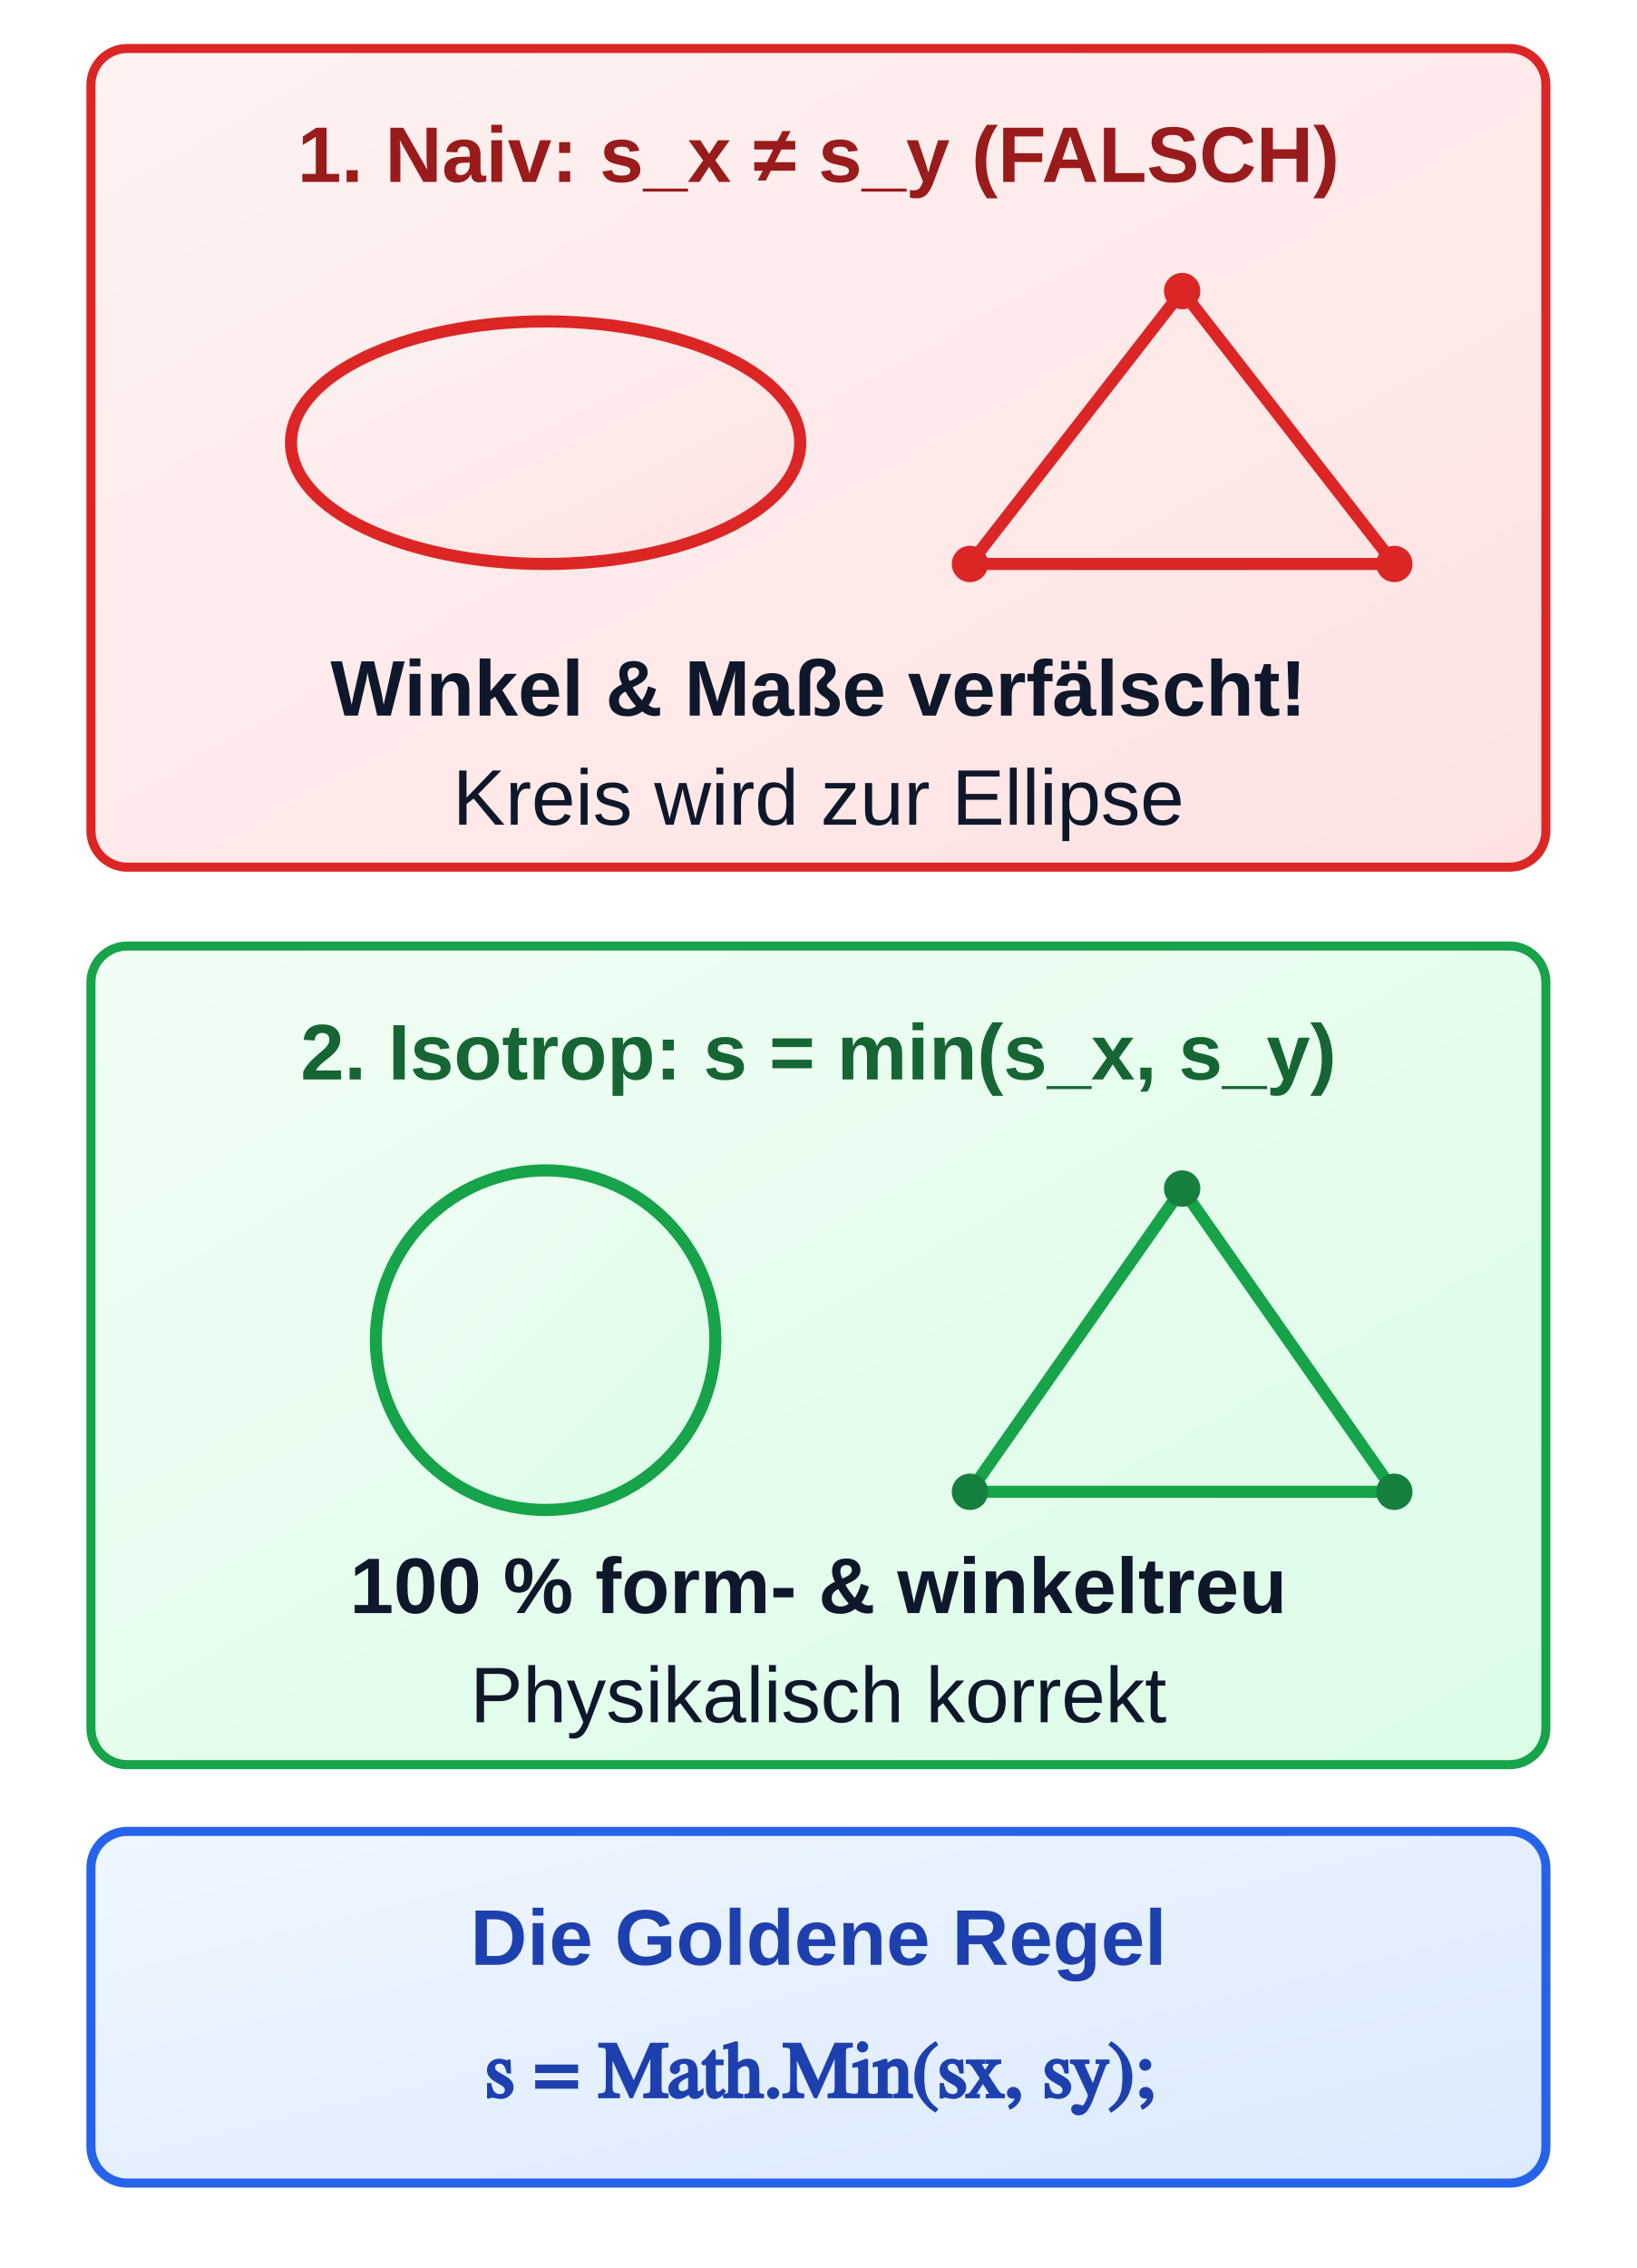
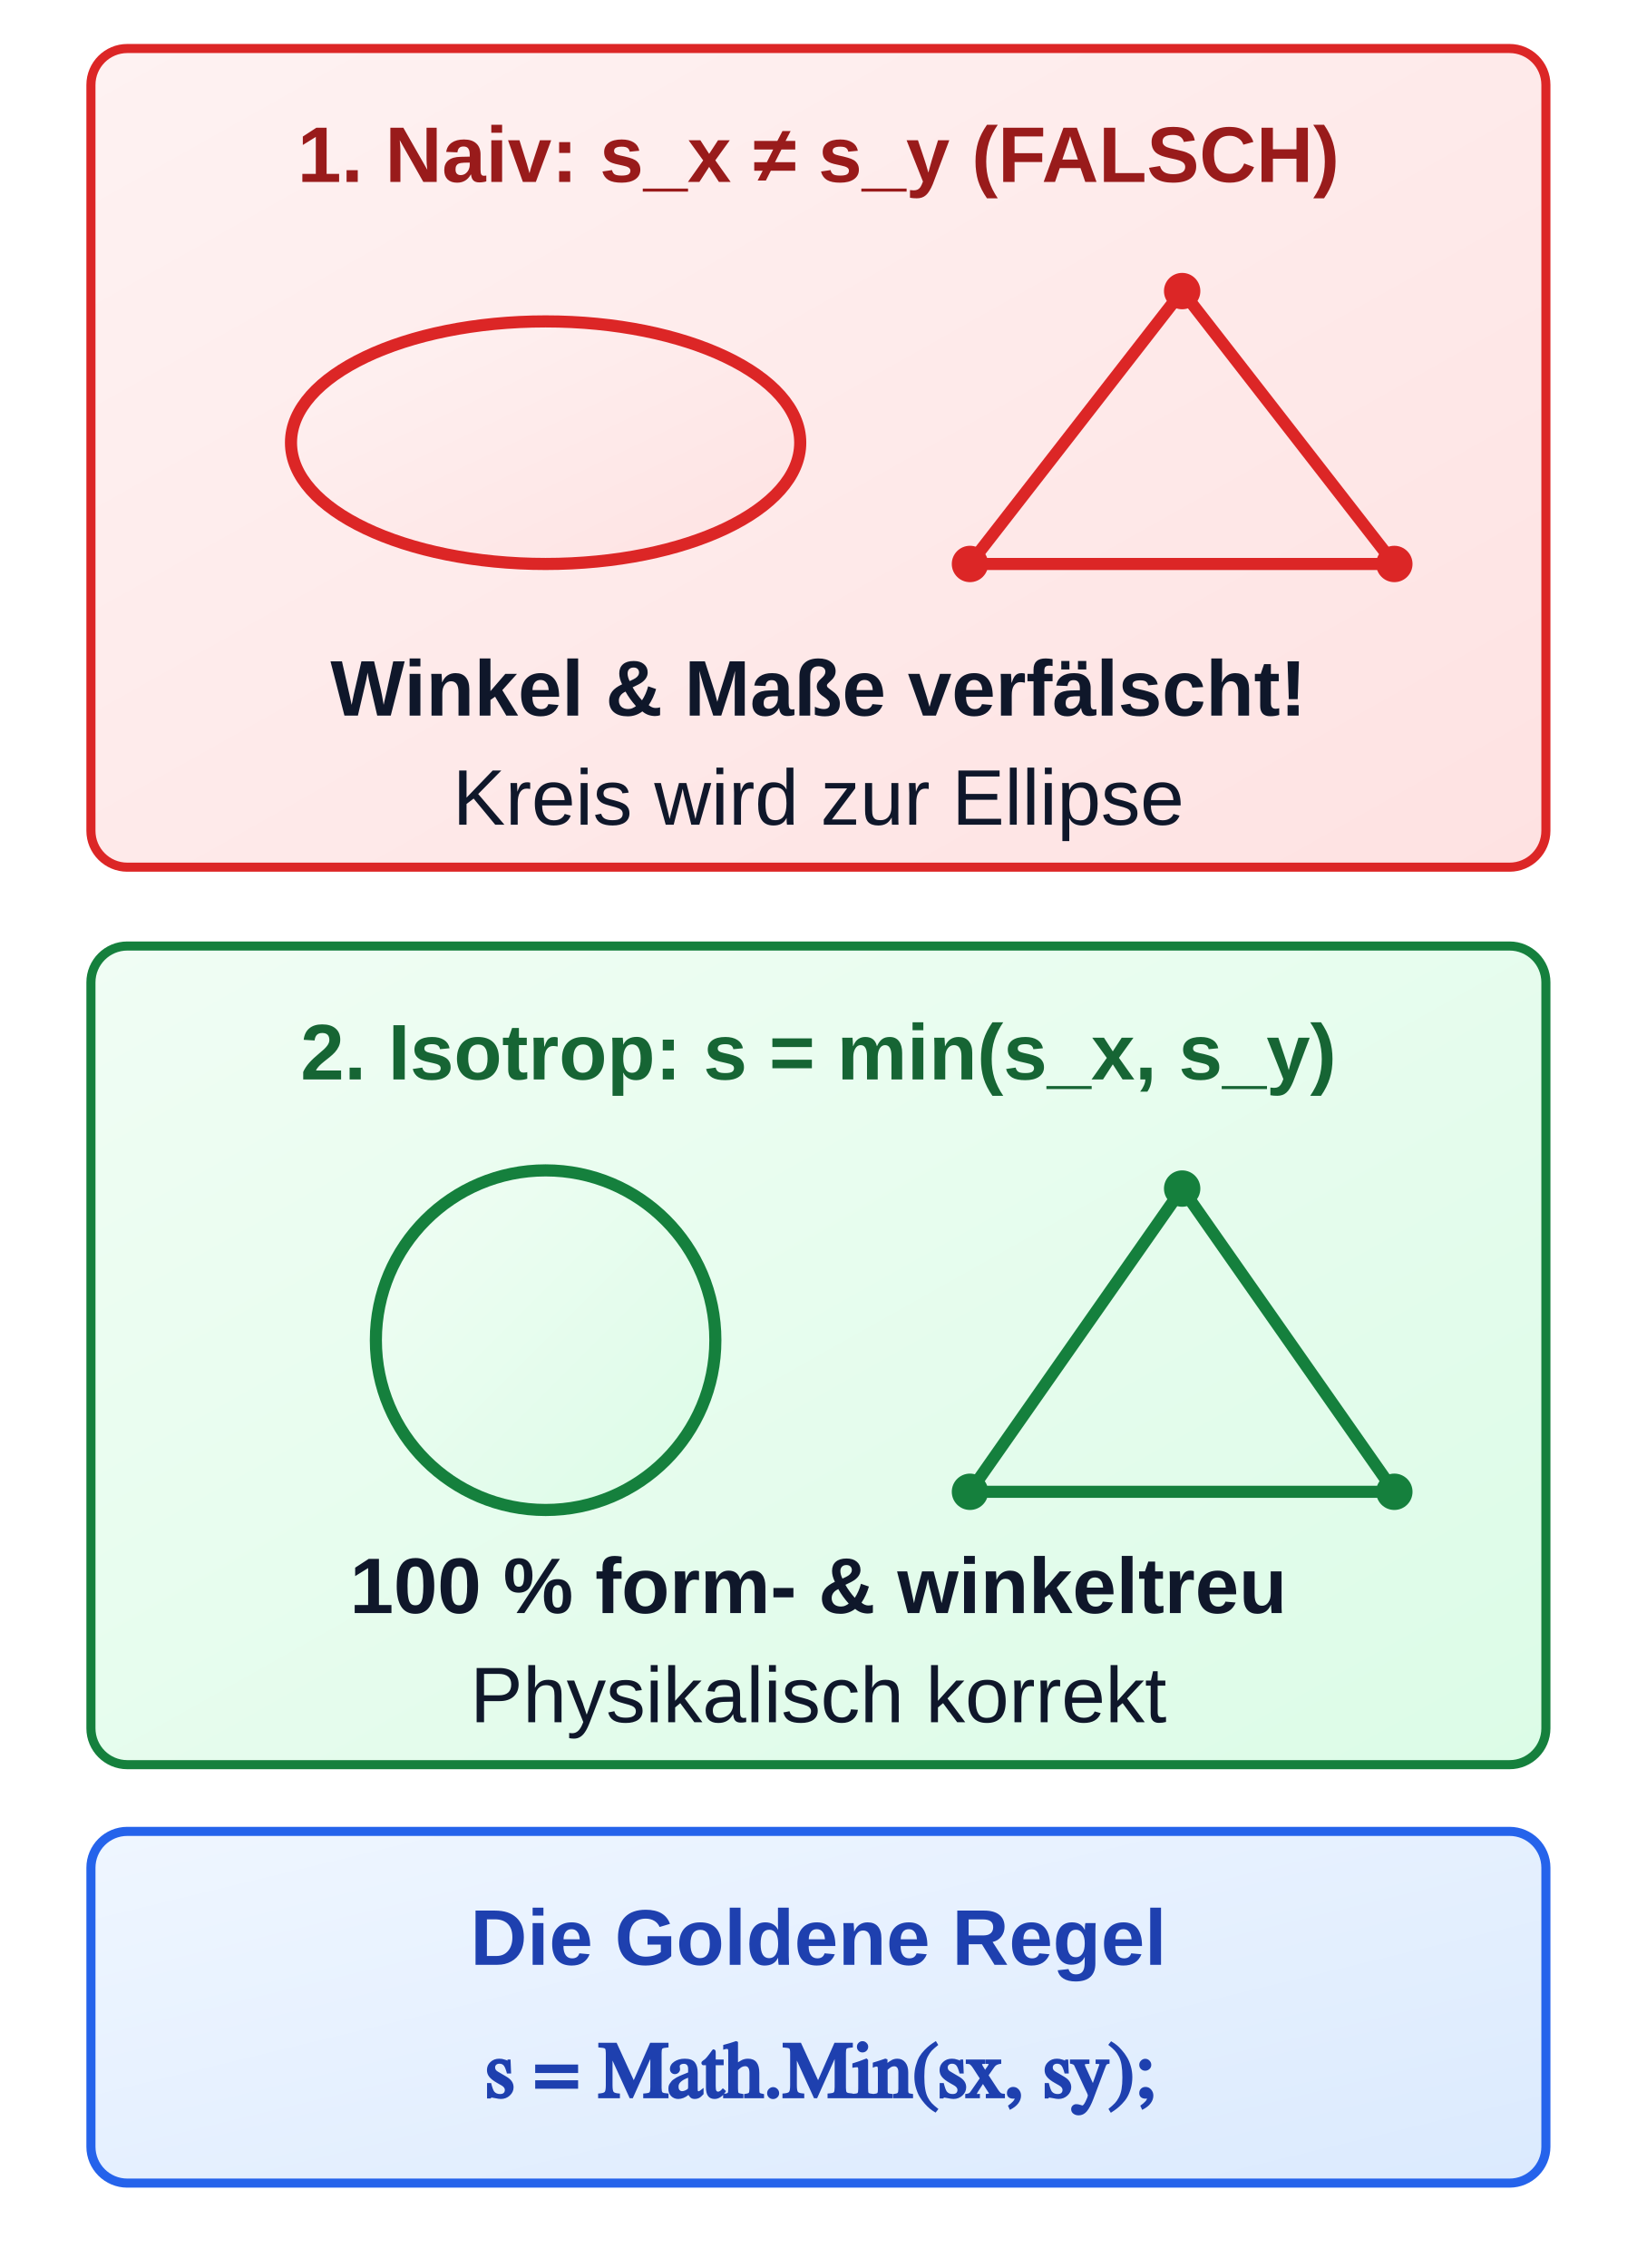
<svg xmlns="http://www.w3.org/2000/svg" viewBox="0 46 270 374" width="270" height="374">
  <defs>
    <linearGradient id="grad-sem-primary" x1="0%" y1="0%" x2="100%" y2="100%">
      <stop offset="0%" stop-color="#eff6ff" />
      <stop offset="100%" stop-color="#dbeafe" />
    </linearGradient>
    <linearGradient id="grad-sem-success" x1="0%" y1="0%" x2="100%" y2="100%">
      <stop offset="0%" stop-color="#f0fdf4" />
      <stop offset="100%" stop-color="#dcfce7" />
    </linearGradient>
    <linearGradient id="grad-sem-danger" x1="0%" y1="0%" x2="100%" y2="100%">
      <stop offset="0%" stop-color="#fef2f2" />
      <stop offset="100%" stop-color="#fee2e2" />
    </linearGradient>
    <linearGradient id="grad-sem-neutral" x1="0%" y1="0%" x2="100%" y2="100%">
      <stop offset="0%" stop-color="#ffffff" />
      <stop offset="100%" stop-color="#f8fafc" />
    </linearGradient>
    <style>
      
/* @svg-palette:start */
      .sem-primary { fill: url(#grad-sem-primary); stroke: #2563eb; }
      .sem-primary-bg { fill: url(#grad-sem-primary); stroke: none; }
      .sem-primary-stroke { stroke: #2563eb; }
      .sem-primary-fill { fill: #2563eb; }
      .sem-primary-text { fill: #1e40af; }
-       .sem-success { fill: url(#grad-sem-success); stroke: #16a34a; }
+       .sem-success { fill: url(#grad-sem-success); stroke: #15803d; }
      .sem-success-bg { fill: url(#grad-sem-success); stroke: none; }
-       .sem-success-stroke { stroke: #16a34a; }
+       .sem-success-stroke { stroke: #15803d; }
      .sem-success-fill { fill: #15803d; }
      .sem-success-text { fill: #166534; }
      .sem-danger { fill: url(#grad-sem-danger); stroke: #dc2626; }
      .sem-danger-bg { fill: url(#grad-sem-danger); stroke: none; }
      .sem-danger-stroke { stroke: #dc2626; }
      .sem-danger-fill { fill: #dc2626; }
      .sem-danger-text { fill: #991b1b; }
      .sem-neutral { fill: url(#grad-sem-neutral); stroke: #334155; }
      .sem-neutral-bg { fill: url(#grad-sem-neutral); stroke: none; }
      .sem-neutral-stroke { stroke: #334155; }
      .sem-neutral-fill { fill: #334155; }
      .sem-neutral-text { fill: #0f172a; }
      /* @svg-palette:end */
.hdr { font-family: 'Segoe UI', Arial, sans-serif; font-size: 14.5px; font-weight: bold;  text-anchor: middle; }
      .sub { font-family: 'Segoe UI', Arial, sans-serif; font-size: 13px;  text-anchor: middle; }
      .lbl { font-family: 'Segoe UI', Arial, sans-serif; font-size: 13px; font-weight: bold; text-anchor: middle; }
      .desc { font-family: 'Segoe UI', Arial, sans-serif; font-size: 13px;  text-anchor: middle; }
      .math { font-family: 'Cambria Math', serif; font-size: 13px; font-weight: bold; }
    </style>
  </defs>
  <g transform="translate(15, 54)">
    <rect class="sem-danger" width="240" height="135" rx="6" stroke-width="1.5" />
    <text x="120" y="22" class="lbl sem-danger-text">1. Naiv: s_x ≠ s_y (FALSCH)</text>
    <g transform="translate(25, 20)">
      <ellipse class="sem-danger" cx="50" cy="45" rx="42" ry="20" stroke-width="2" />
      <polygon class="sem-danger-stroke" points="120,65 190,65 155,20" fill="none" stroke-width="2" />
      <circle class="sem-danger-fill" cx="155" cy="20" r="3" />
      <circle class="sem-danger-fill" cx="120" cy="65" r="3" />
      <circle class="sem-danger-fill" cx="190" cy="65" r="3" />
    </g>
    <text x="120" y="110" class="desc sem-neutral-text sem-danger-text" style="font-weight: bold;">Winkel &amp; Maße verfälscht!</text>
    <text x="120" y="128" class="desc sem-neutral-text sem-danger-text">Kreis wird zur Ellipse</text>
  </g>
  <g transform="translate(15, 202)">
    <rect class="sem-success" width="240" height="135" rx="6" stroke-width="1.5" />
    <text x="120" y="22" class="lbl sem-success-text">2. Isotrop: s = min(s_x, s_y)</text>
    <g transform="translate(25, 20)">
      <circle class="sem-success" cx="50" cy="45" r="28" stroke-width="2" />
      <polygon class="sem-success-stroke" points="120,70 190,70 155,20" fill="none" stroke-width="2" />
      <circle class="sem-success-fill" cx="155" cy="20" r="3" />
      <circle class="sem-success-fill" cx="120" cy="70" r="3" />
      <circle class="sem-success-fill" cx="190" cy="70" r="3" />
    </g>
    <text x="120" y="110" class="desc sem-neutral-text sem-success-text" style="font-weight: bold;">100 % form- &amp; winkeltreu</text>
    <text x="120" y="128" class="desc sem-neutral-text sem-success-text">Physikalisch korrekt</text>
  </g>
  <rect class="sem-primary" x="15" y="348" width="240" height="58" rx="6" stroke-width="1.5" />
  <text x="135" y="370" class="lbl sem-primary-text">Die Goldene Regel</text>
  <text x="135" y="392" class="math sem-primary-text" style="text-anchor: middle;">s = Math.Min(sx, sy);</text>
</svg>
